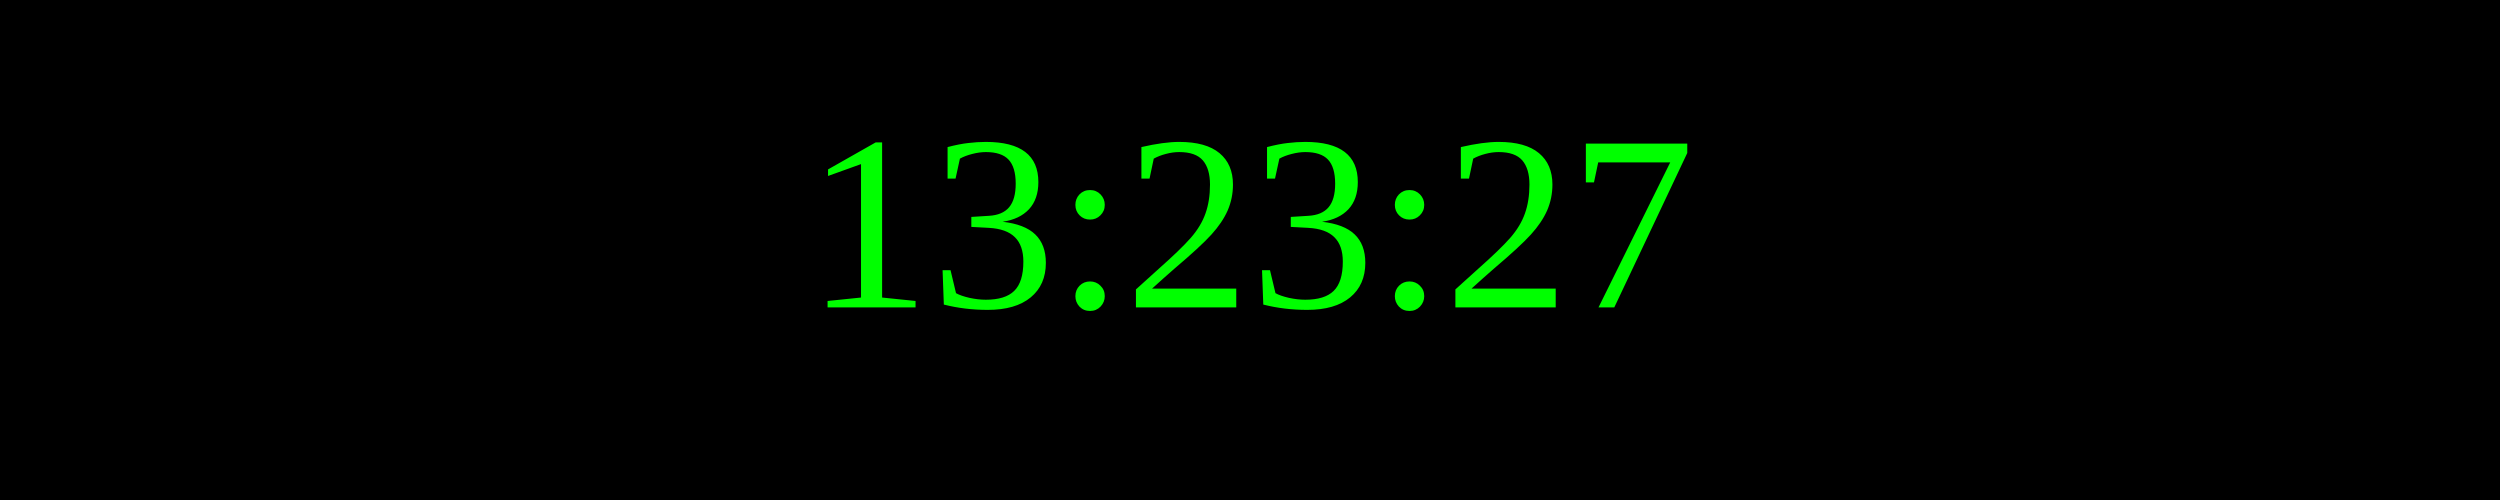
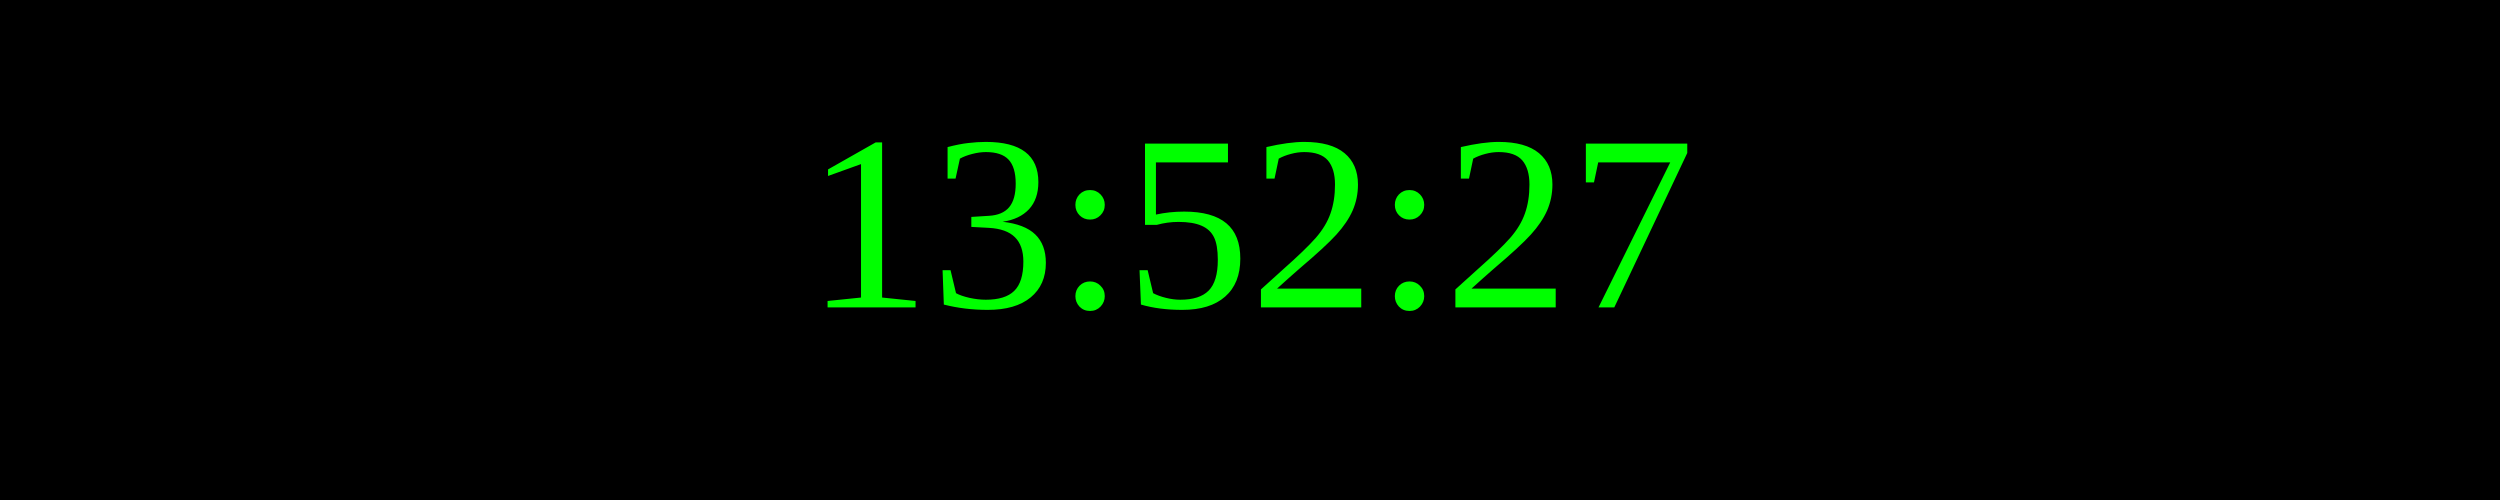
<svg xmlns="http://www.w3.org/2000/svg" width="250" height="50">
  <rect width="100%" height="100%" fill="black" />
  <text x="50%" y="50%" font-size="25" fill="lime" text-anchor="middle" dominant-baseline="middle">
- 13:23:27
+ 13:52:27
</text>
</svg>
